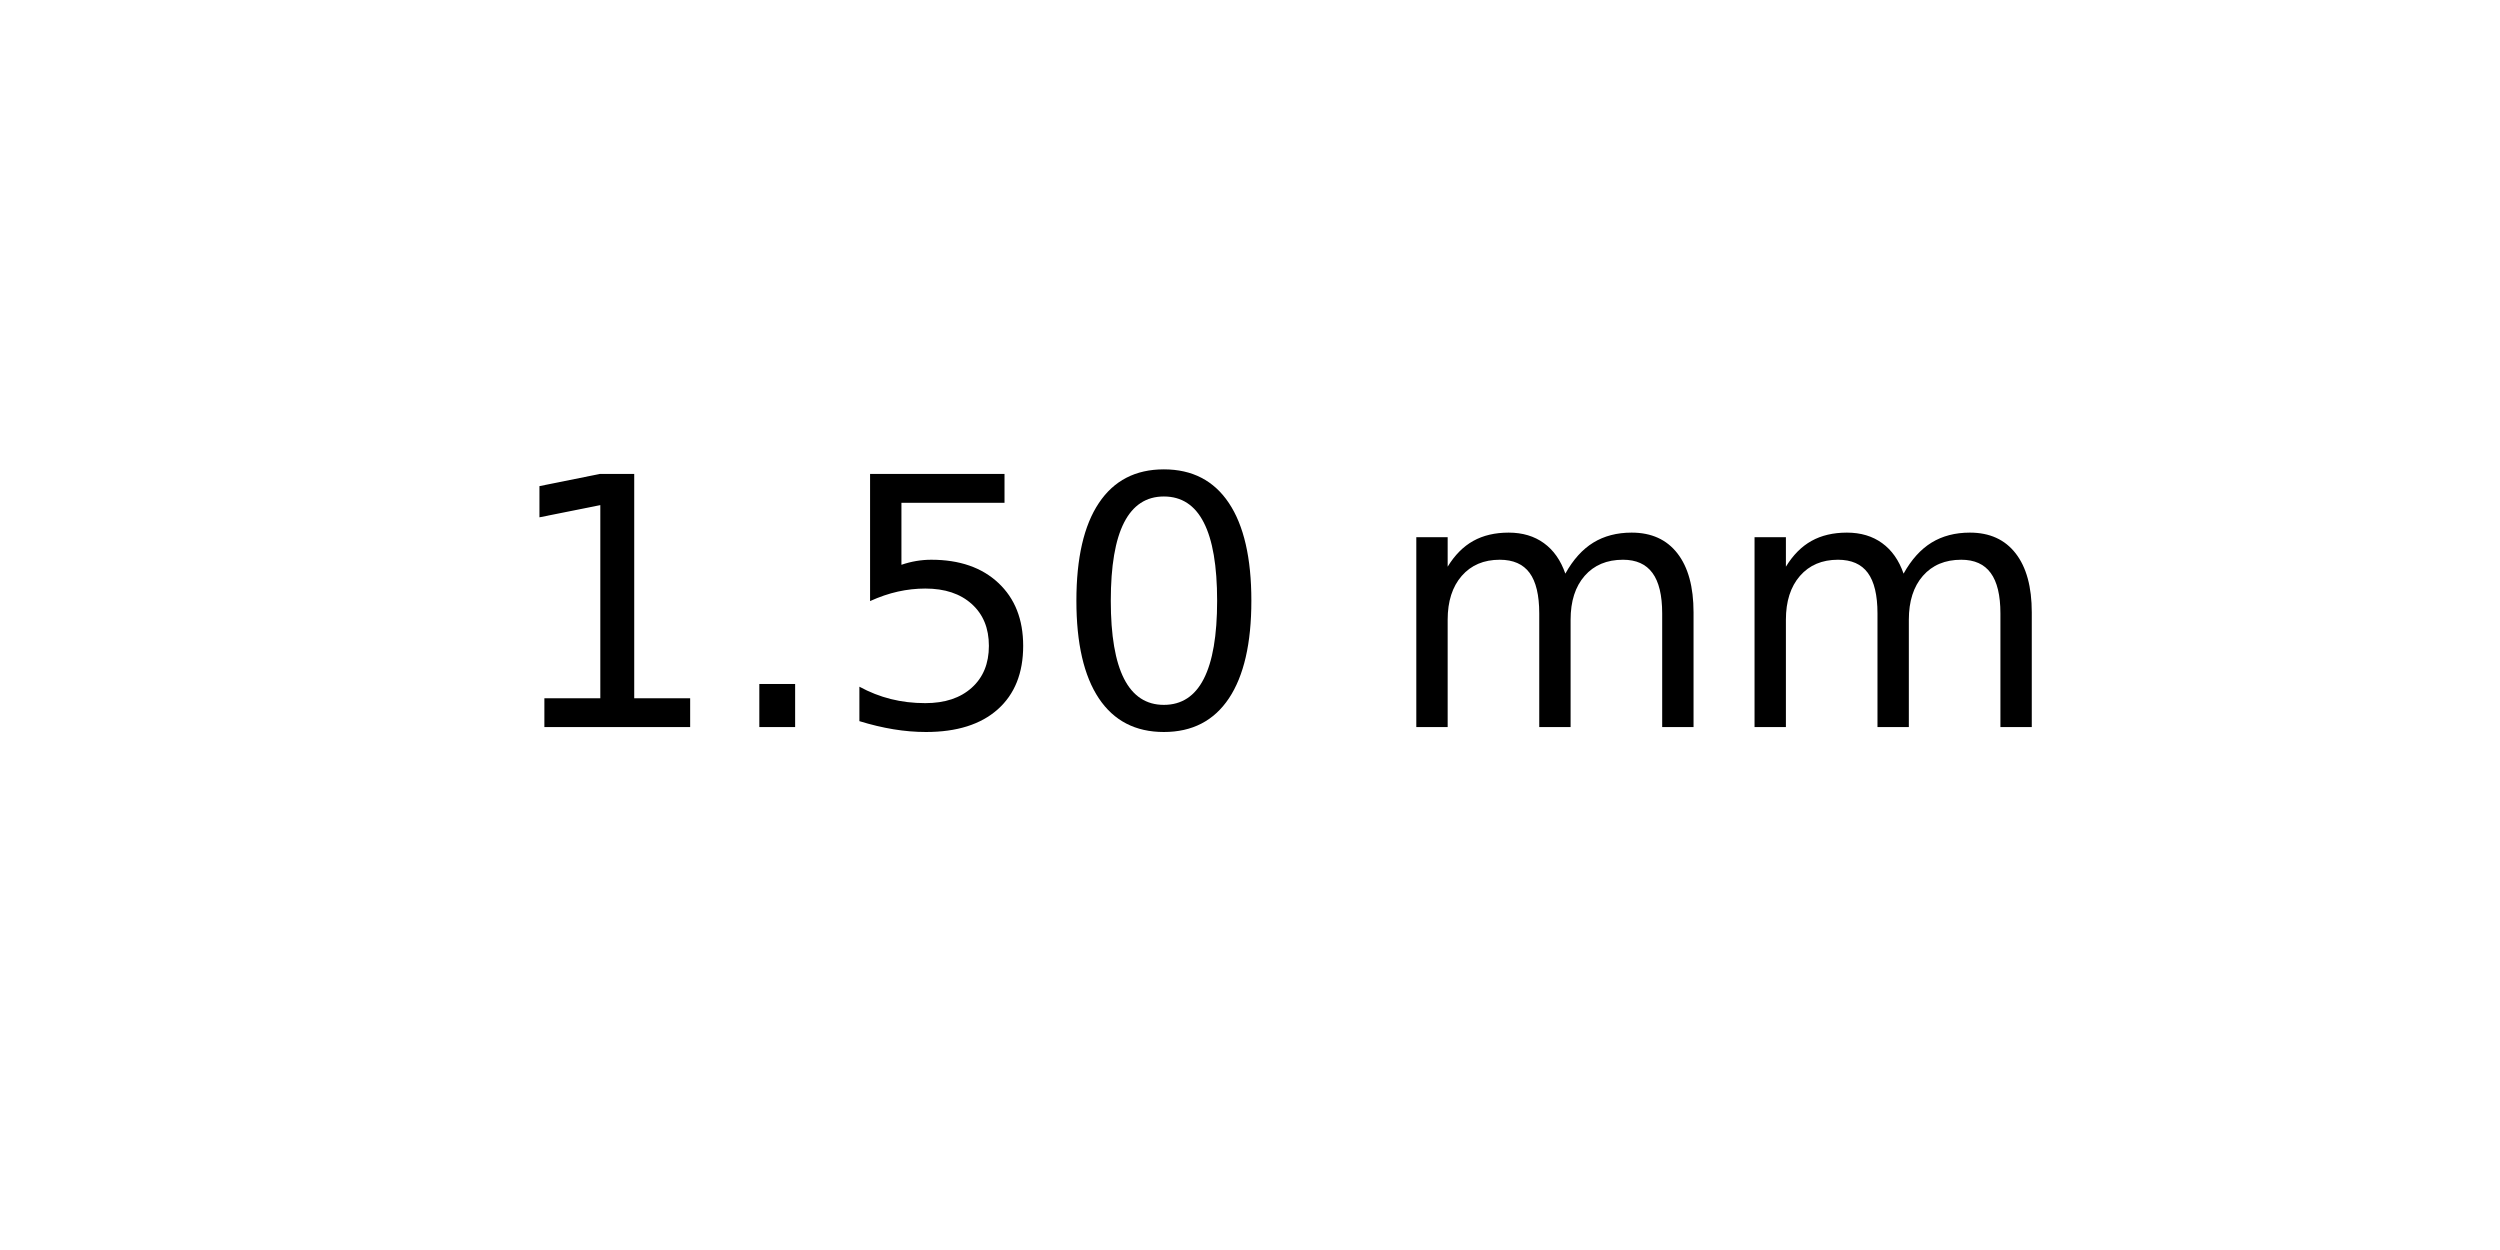
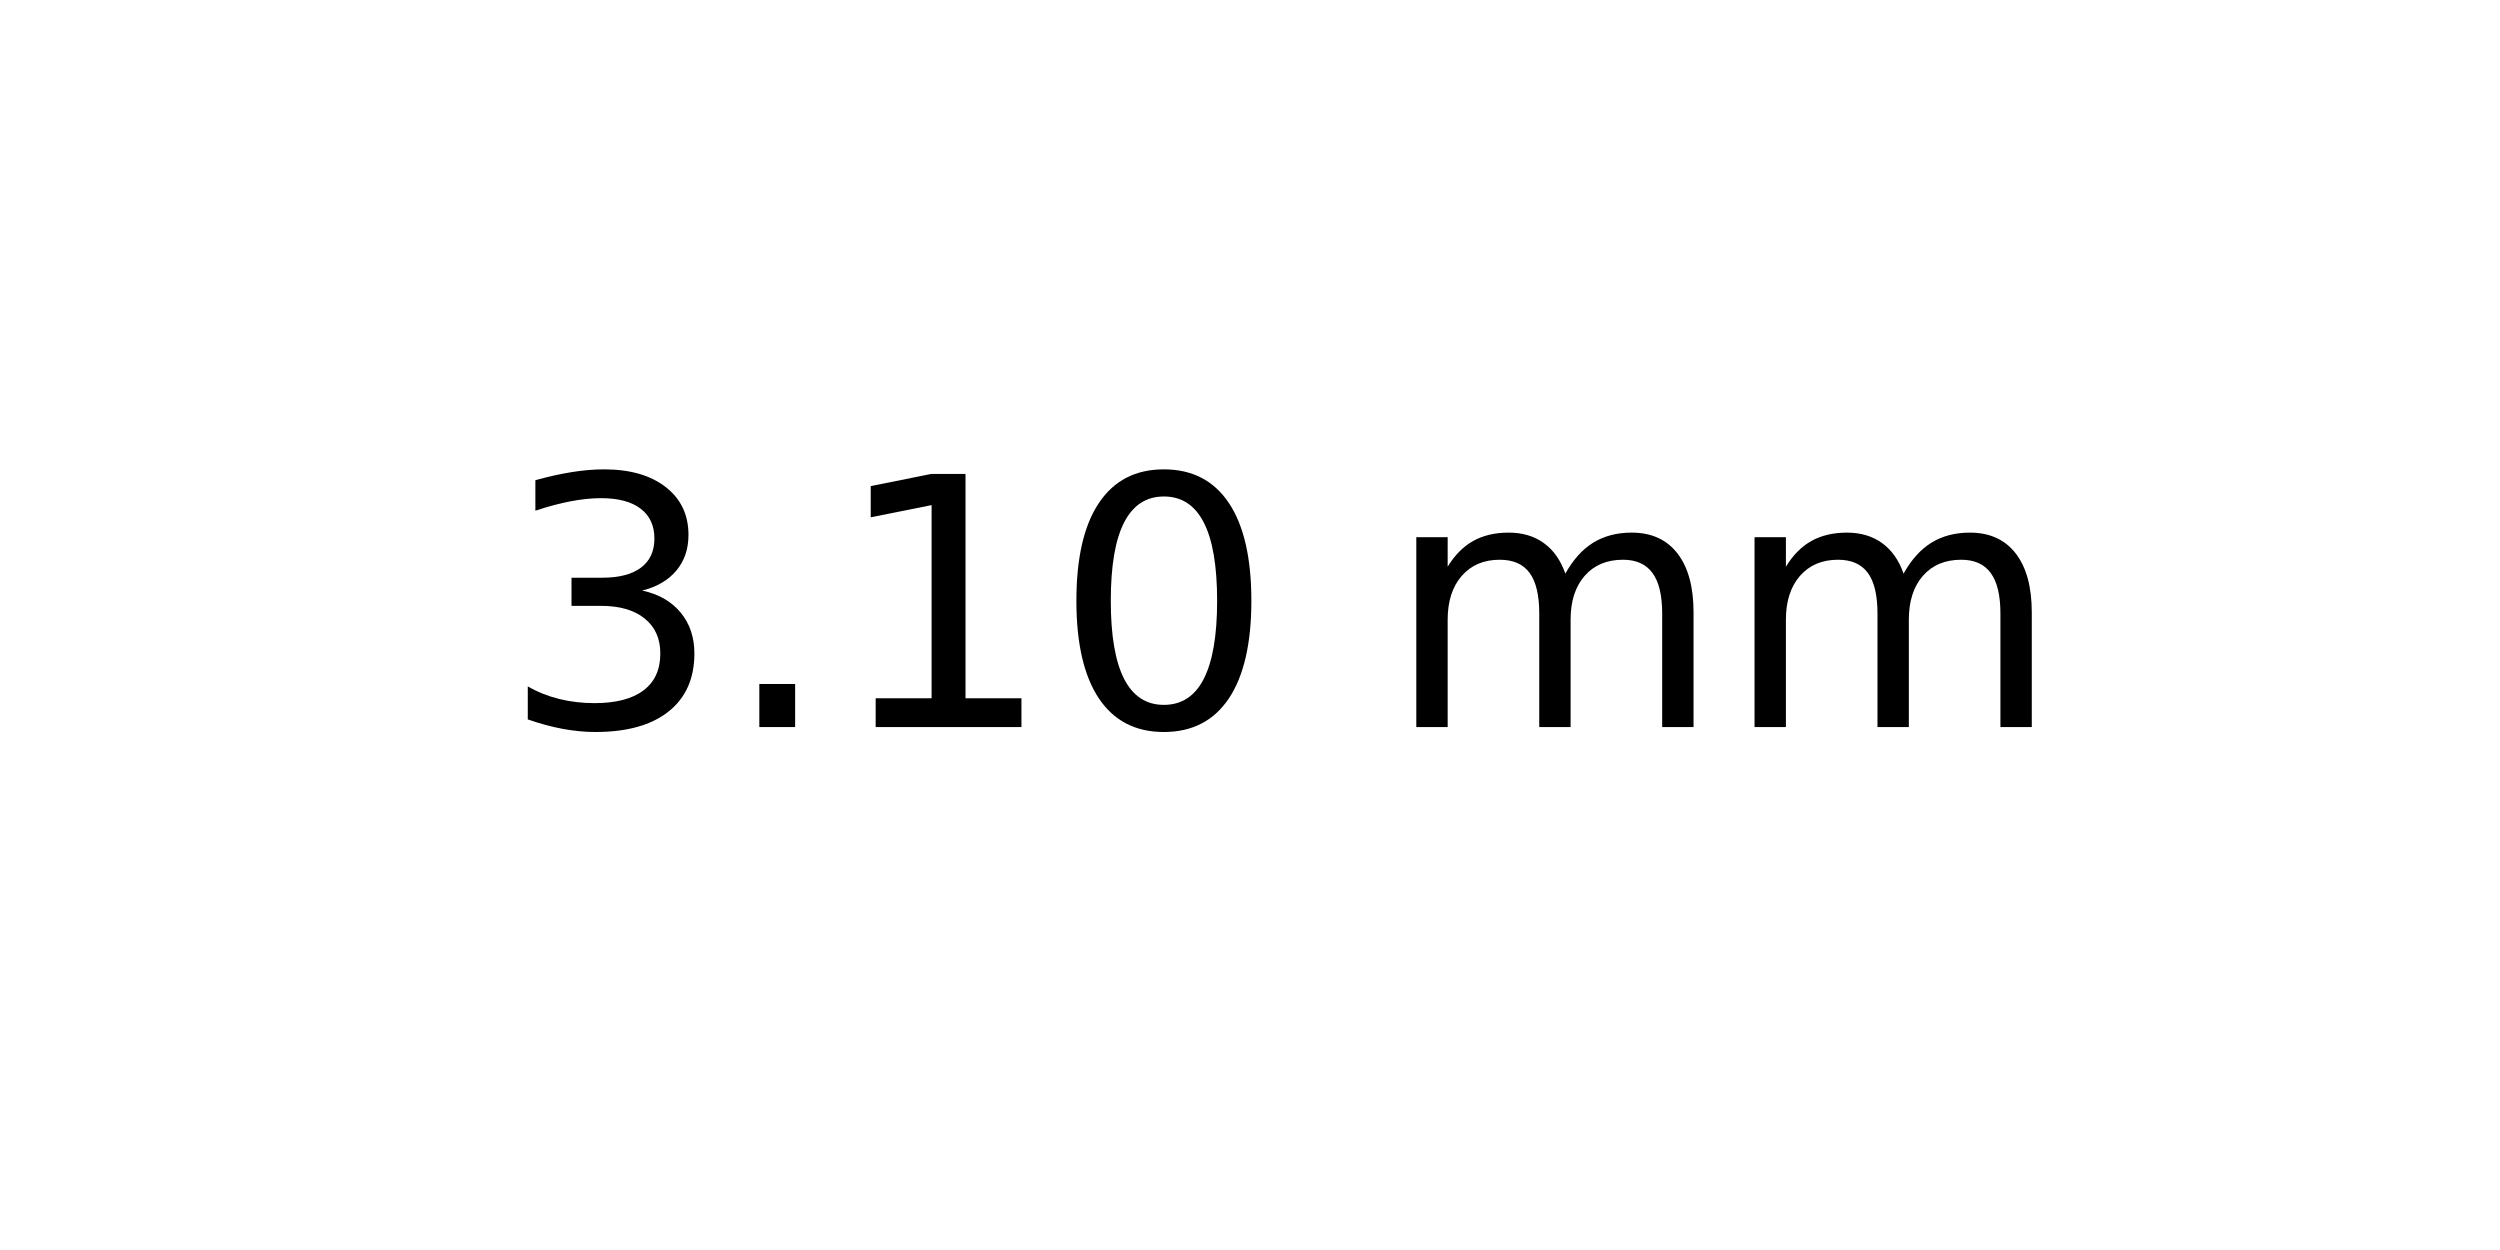
<svg xmlns="http://www.w3.org/2000/svg" xmlns:xlink="http://www.w3.org/1999/xlink" width="72pt" height="36pt" viewBox="0 0 72 36" version="1.1">
  <defs>
    <style type="text/css">*{stroke-linejoin: round; stroke-linecap: butt}</style>
  </defs>
  <g id="figure_1">
    <g id="axes_1">
      <g id="text_1">
        <g transform="translate(14.4375 20.93937) scale(0.1 -0.1)">
          <defs>
+             <path id="DejaVuSans-33" d="M 2597 2516  Q 3050 2419 3304 2112  Q 3559 1806 3559 1356  Q 3559 666 3084 287  Q 2609 -91 1734 -91  Q 1441 -91 1130 -33  Q 819 25 488 141  L 488 750  Q 750 597 1062 519  Q 1375 441 1716 441  Q 2309 441 2620 675  Q 2931 909 2931 1356  Q 2931 1769 2642 2001  Q 2353 2234 1838 2234  L 1294 2234  L 1294 2753  L 1863 2753  Q 2328 2753 2575 2939  Q 2822 3125 2822 3475  Q 2822 3834 2567 4026  Q 2313 4219 1838 4219  Q 1578 4219 1281 4162  Q 984 4106 628 3988  L 628 4550  Q 988 4650 1302 4700  Q 1616 4750 1894 4750  Q 2613 4750 3031 4423  Q 3450 4097 3450 3541  Q 3450 3153 3228 2886  Q 3006 2619 2597 2516  z " transform="scale(0.015625)" />
+             <path id="DejaVuSans-2e" d="M 684 794  L 1344 794  L 1344 0  L 684 0  L 684 794  z " transform="scale(0.015625)" />
            <path id="DejaVuSans-31" d="M 794 531  L 1825 531  L 1825 4091  L 703 3866  L 703 4441  L 1819 4666  L 2450 4666  L 2450 531  L 3481 531  L 3481 0  L 794 0  L 794 531  z " transform="scale(0.015625)" />
-             <path id="DejaVuSans-2e" d="M 684 794  L 1344 794  L 1344 0  L 684 0  L 684 794  z " transform="scale(0.015625)" />
-             <path id="DejaVuSans-35" d="M 691 4666  L 3169 4666  L 3169 4134  L 1269 4134  L 1269 2991  Q 1406 3038 1543 3061  Q 1681 3084 1819 3084  Q 2600 3084 3056 2656  Q 3513 2228 3513 1497  Q 3513 744 3044 326  Q 2575 -91 1722 -91  Q 1428 -91 1123 -41  Q 819 9 494 109  L 494 744  Q 775 591 1075 516  Q 1375 441 1709 441  Q 2250 441 2565 725  Q 2881 1009 2881 1497  Q 2881 1984 2565 2268  Q 2250 2553 1709 2553  Q 1456 2553 1204 2497  Q 953 2441 691 2322  L 691 4666  z " transform="scale(0.015625)" />
            <path id="DejaVuSans-30" d="M 2034 4250  Q 1547 4250 1301 3770  Q 1056 3291 1056 2328  Q 1056 1369 1301 889  Q 1547 409 2034 409  Q 2525 409 2770 889  Q 3016 1369 3016 2328  Q 3016 3291 2770 3770  Q 2525 4250 2034 4250  z M 2034 4750  Q 2819 4750 3233 4129  Q 3647 3509 3647 2328  Q 3647 1150 3233 529  Q 2819 -91 2034 -91  Q 1250 -91 836 529  Q 422 1150 422 2328  Q 422 3509 836 4129  Q 1250 4750 2034 4750  z " transform="scale(0.015625)" />
            <path id="DejaVuSans-20" transform="scale(0.015625)" />
            <path id="DejaVuSans-6d" d="M 3328 2828  Q 3544 3216 3844 3400  Q 4144 3584 4550 3584  Q 5097 3584 5394 3201  Q 5691 2819 5691 2113  L 5691 0  L 5113 0  L 5113 2094  Q 5113 2597 4934 2840  Q 4756 3084 4391 3084  Q 3944 3084 3684 2787  Q 3425 2491 3425 1978  L 3425 0  L 2847 0  L 2847 2094  Q 2847 2600 2669 2842  Q 2491 3084 2119 3084  Q 1678 3084 1418 2786  Q 1159 2488 1159 1978  L 1159 0  L 581 0  L 581 3500  L 1159 3500  L 1159 2956  Q 1356 3278 1631 3431  Q 1906 3584 2284 3584  Q 2666 3584 2933 3390  Q 3200 3197 3328 2828  z " transform="scale(0.015625)" />
          </defs>
-           <use xlink:href="#DejaVuSans-31" />
+           <use xlink:href="#DejaVuSans-33" />
          <use xlink:href="#DejaVuSans-2e" x="63.623" />
-           <use xlink:href="#DejaVuSans-35" x="95.41" />
+           <use xlink:href="#DejaVuSans-31" x="95.41" />
          <use xlink:href="#DejaVuSans-30" x="159.033" />
          <use xlink:href="#DejaVuSans-20" x="222.656" />
          <use xlink:href="#DejaVuSans-6d" x="254.443" />
          <use xlink:href="#DejaVuSans-6d" x="351.855" />
        </g>
      </g>
    </g>
  </g>
</svg>
